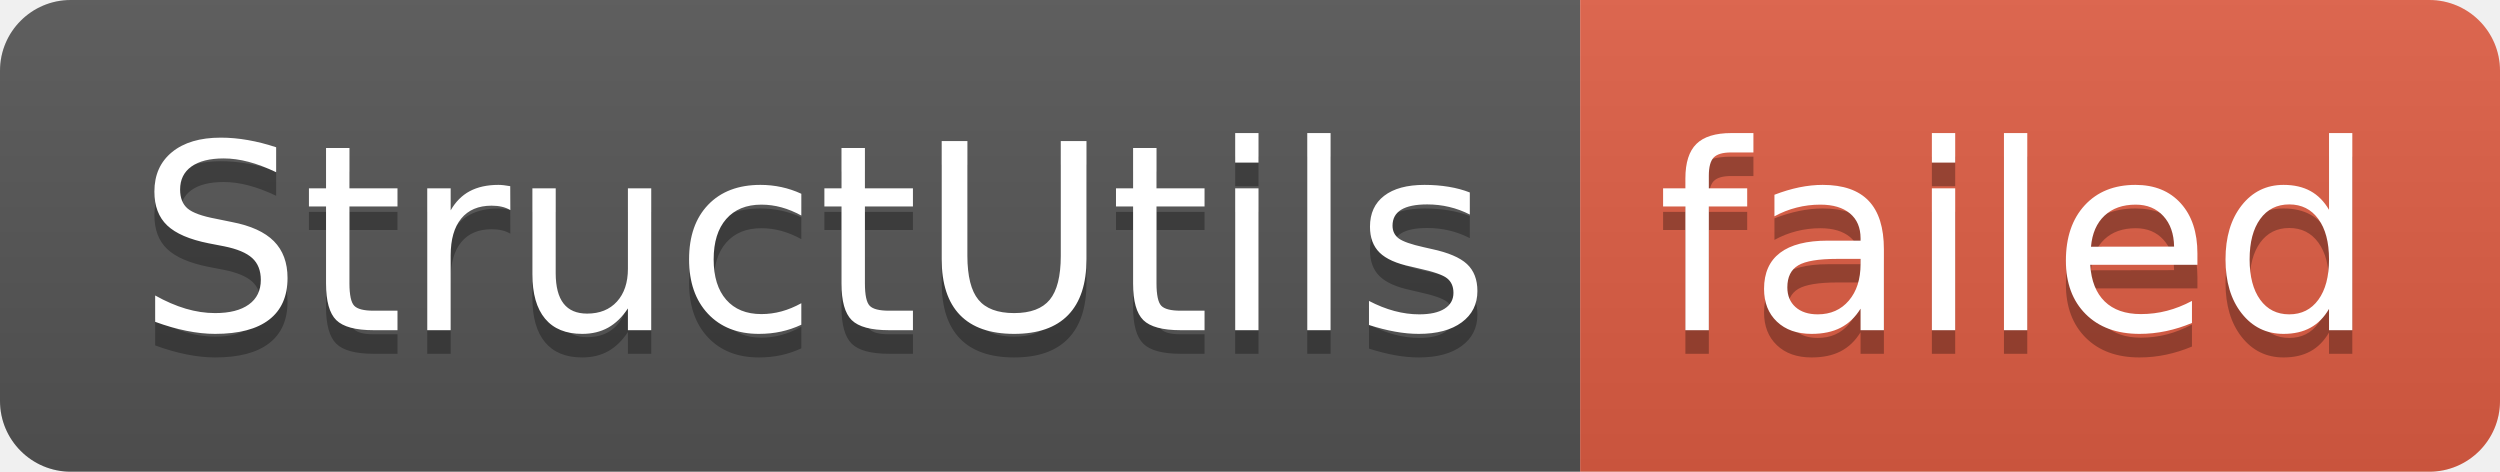
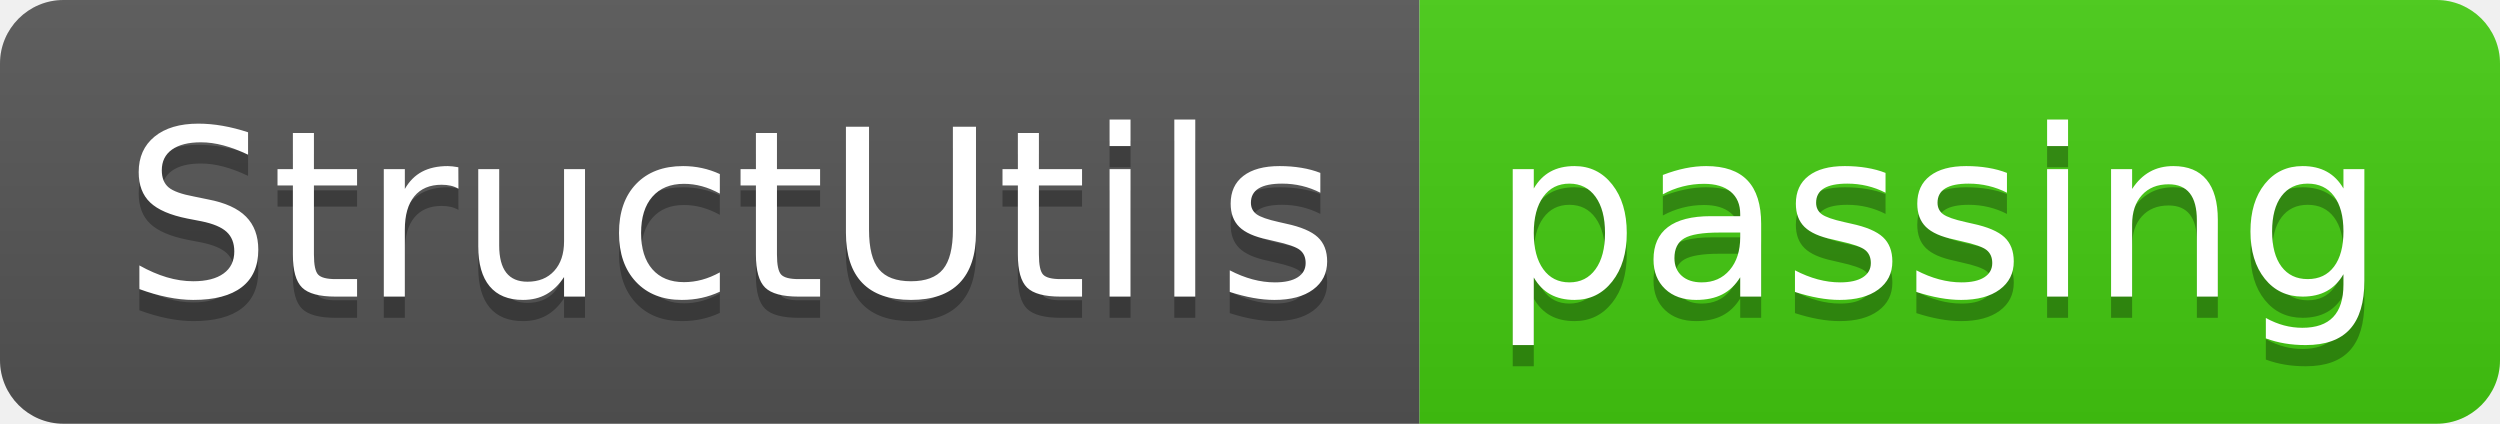
- <svg xmlns="http://www.w3.org/2000/svg" width="106" height="20" role="img" aria-label="StructUtils: failed">
+ <svg xmlns="http://www.w3.org/2000/svg" width="118" height="20" role="img" aria-label="StructUtils: passing">
  <linearGradient id="s" x2="0" y2="100%">
    <stop offset="0" stop-color="#bbb" stop-opacity=".1" />
    <stop offset="1" stop-opacity=".1" />
  </linearGradient>
  <clipPath id="r">
-     <rect width="106" height="20" rx="3" fill="#fff" />
+     <rect width="118" height="20" rx="3" fill="#fff" />
  </clipPath>
  <g clip-path="url(#r)">
    <rect width="67" height="20" fill="#555" />
-     <rect x="67" width="39" height="20" fill="#e05d44" />
-     <rect width="106" height="20" fill="url(#s)" />
+     <rect x="67" width="51" height="20" fill="#4c1" />
+     <rect width="118" height="20" fill="url(#s)" />
  </g>
  <g fill="#fff" text-anchor="middle" font-family="Verdana,Geneva,DejaVu Sans,sans-serif" text-rendering="geometricPrecision" font-size="110">
    <text aria-hidden="true" x="345" y="150" fill="#010101" fill-opacity=".3" transform="scale(.1)" textLength="570">StructUtils</text>
    <text x="345" y="140" transform="scale(.1)" fill="#fff" textLength="570">StructUtils</text>
-     <text aria-hidden="true" x="855" y="150" fill="#010101" fill-opacity=".3" transform="scale(.1)" textLength="290">failed</text>
-     <text x="855" y="140" transform="scale(.1)" fill="#fff" textLength="290">failed</text>
+     <text aria-hidden="true" x="915" y="150" fill="#010101" fill-opacity=".3" transform="scale(.1)" textLength="410">passing</text>
+     <text x="915" y="140" transform="scale(.1)" fill="#fff" textLength="410">passing</text>
  </g>
</svg>
